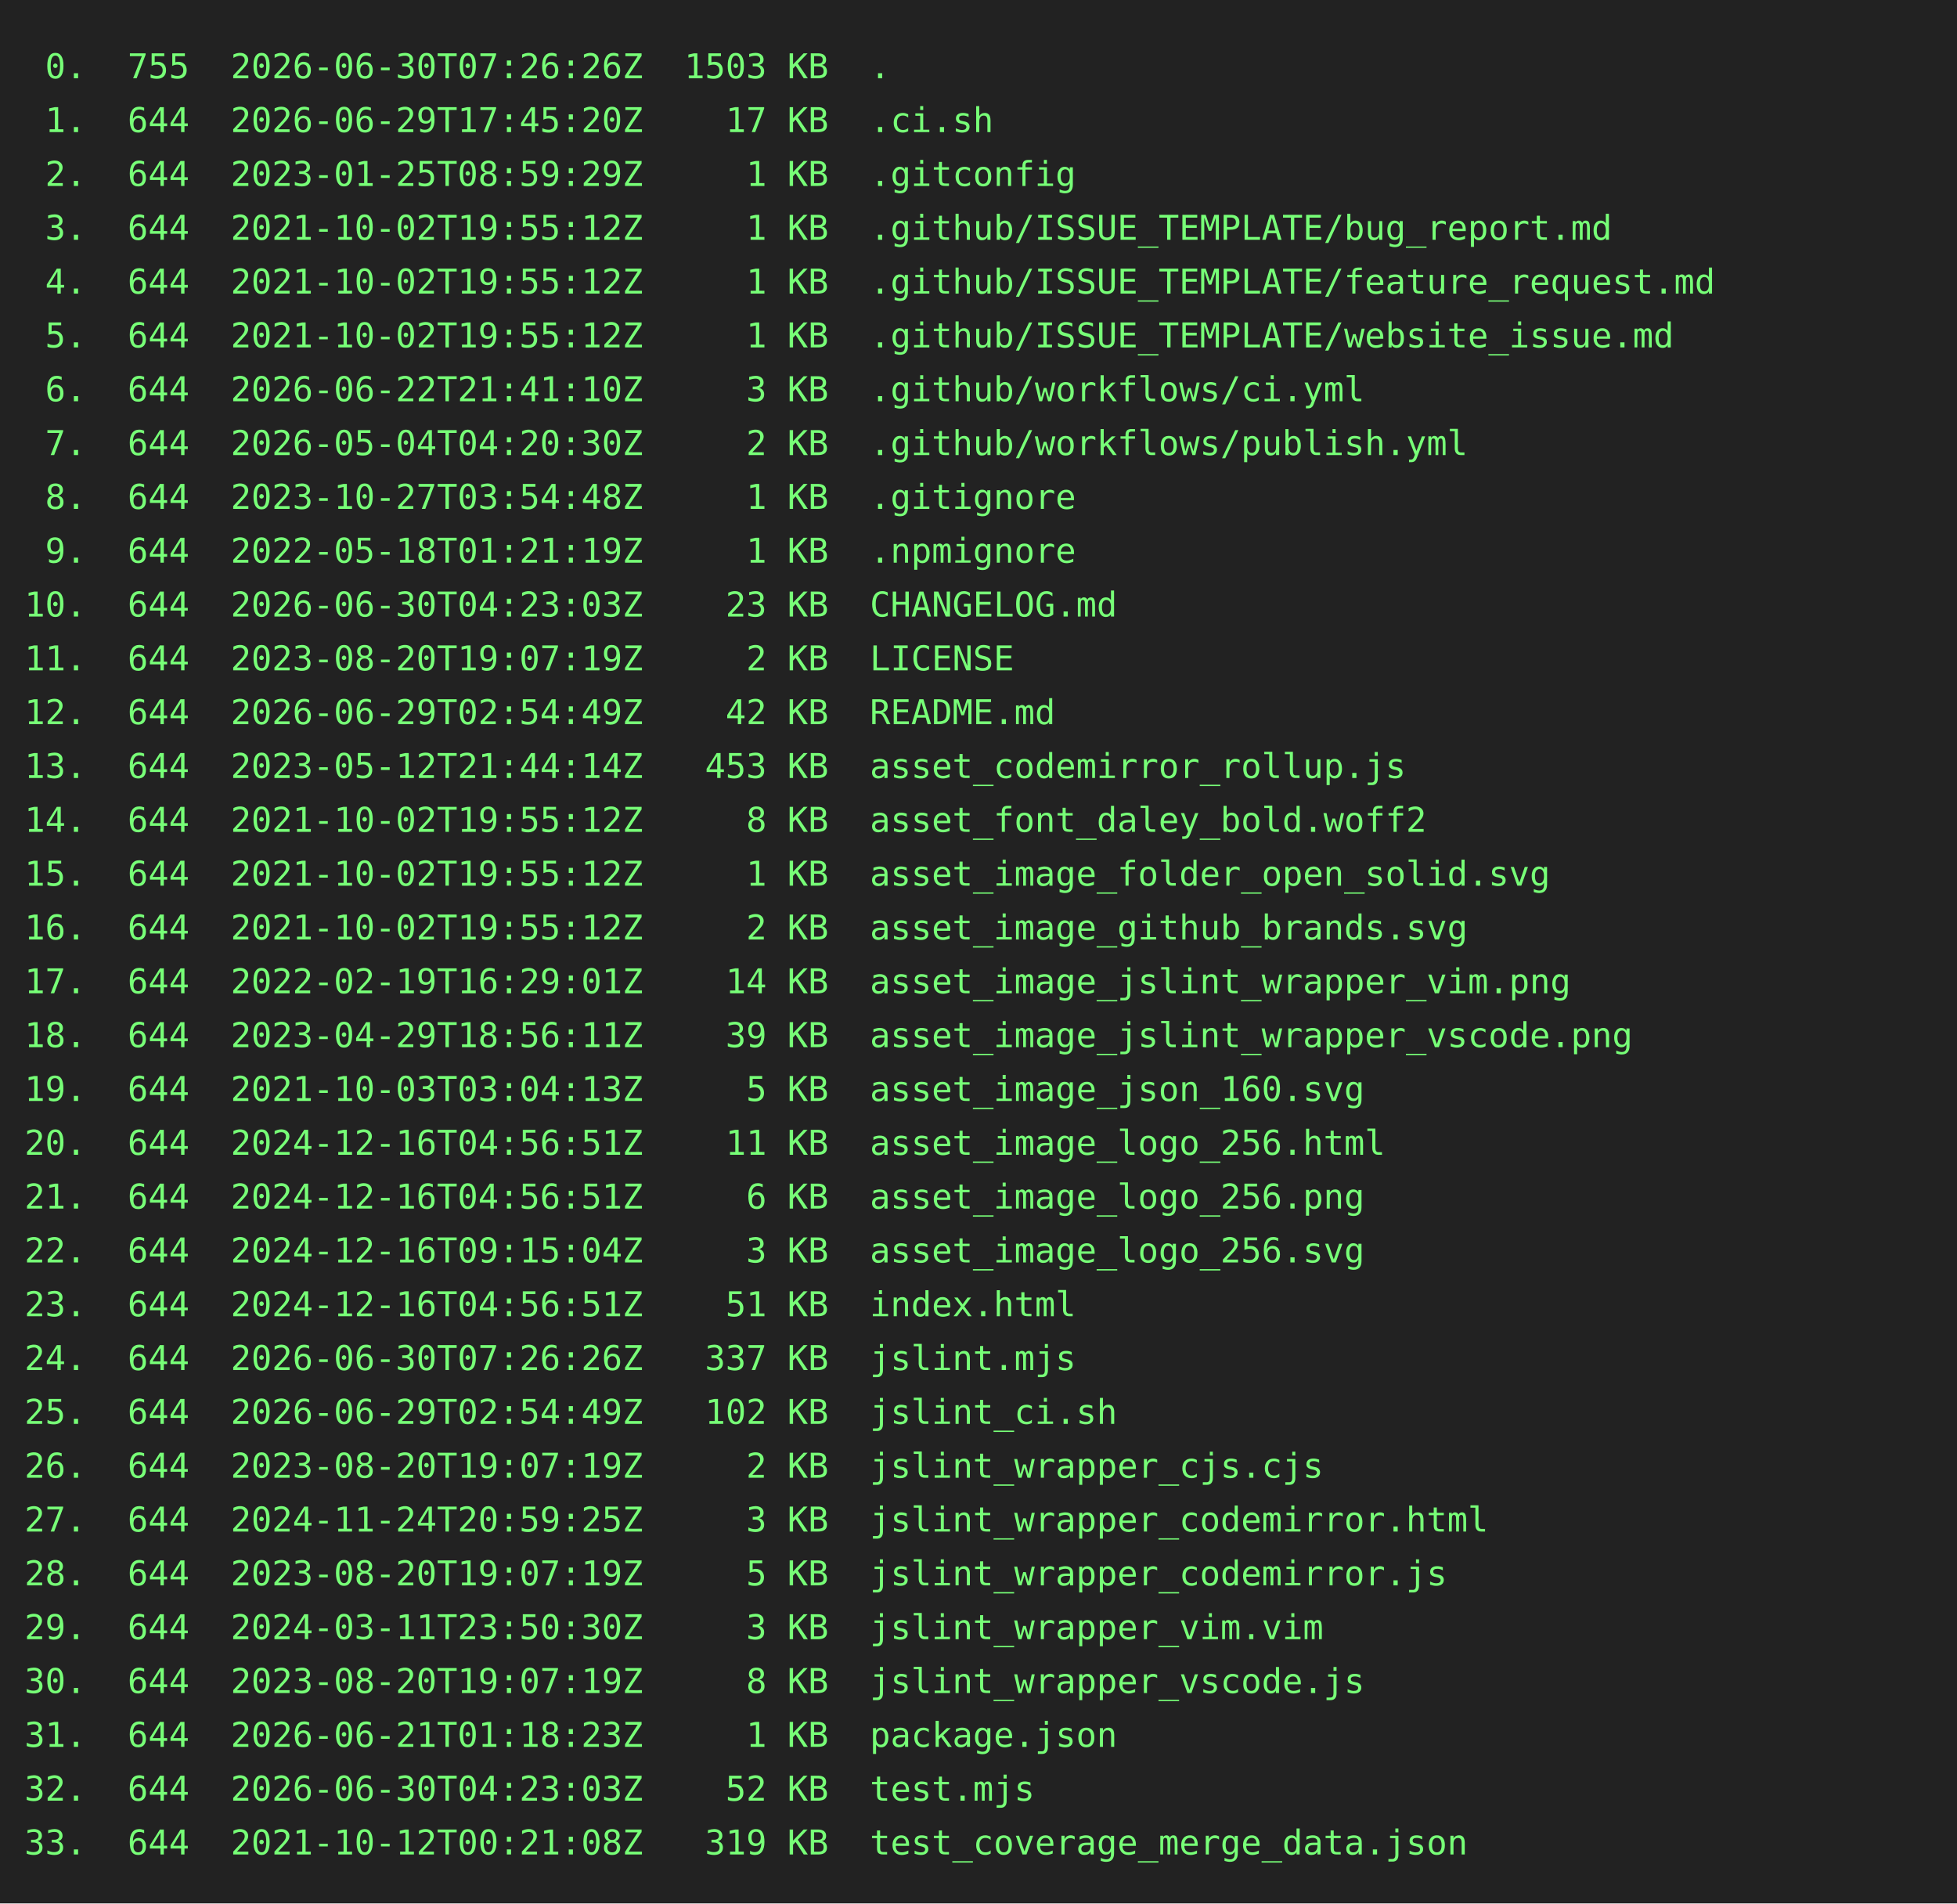
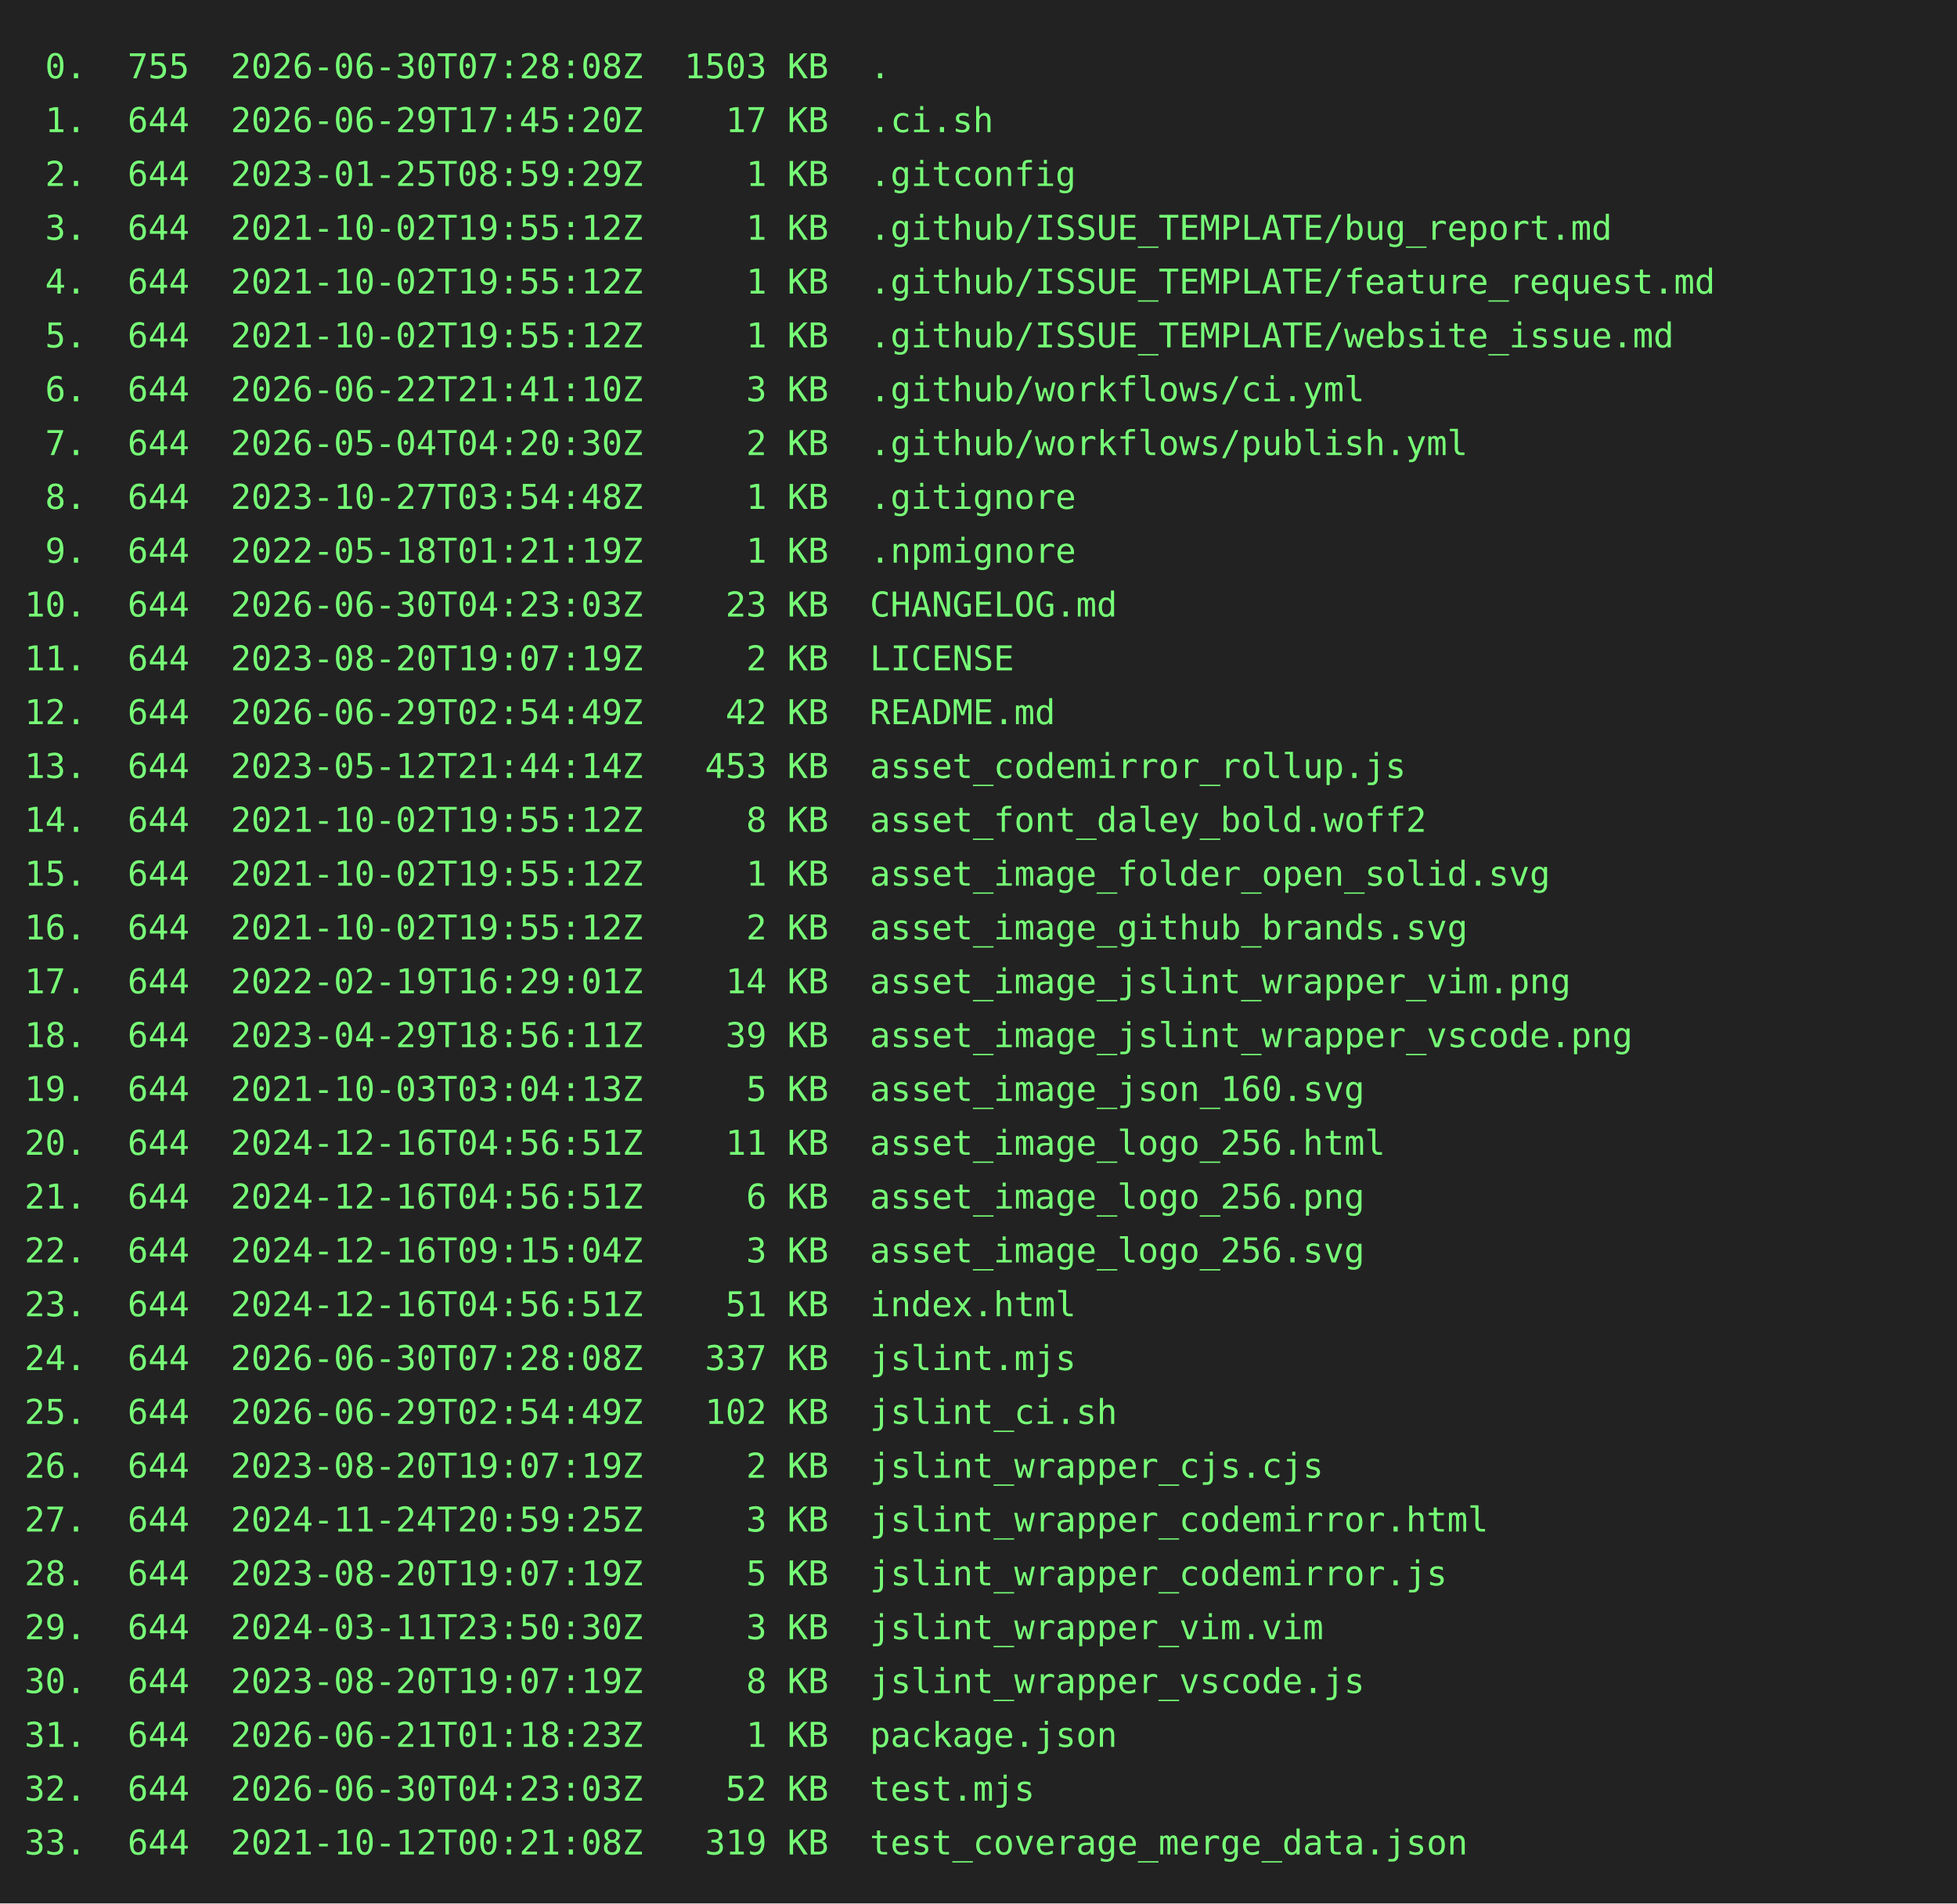
<svg xmlns="http://www.w3.org/2000/svg" height="778" width="800">
  <rect height="778" fill="#222" width="800" />
  <text fill="#7f7" font-family="consolas, menlo, monospace" font-size="14" xml:space="preserve">
-     <tspan lengthAdjust="spacingAndGlyphs" textLength="768" x="10" y="32"> 0.  755  2026-06-30T07:26:26Z  1503 KB  .                                                       </tspan>
+     <tspan lengthAdjust="spacingAndGlyphs" textLength="768" x="10" y="32"> 0.  755  2026-06-30T07:28:08Z  1503 KB  .                                                       </tspan>
    <tspan lengthAdjust="spacingAndGlyphs" textLength="768" x="10" y="54"> 1.  644  2026-06-29T17:45:20Z    17 KB  .ci.sh                                                  </tspan>
    <tspan lengthAdjust="spacingAndGlyphs" textLength="768" x="10" y="76"> 2.  644  2023-01-25T08:59:29Z     1 KB  .gitconfig                                              </tspan>
    <tspan lengthAdjust="spacingAndGlyphs" textLength="768" x="10" y="98"> 3.  644  2021-10-02T19:55:12Z     1 KB  .github/ISSUE_TEMPLATE/bug_report.md                    </tspan>
    <tspan lengthAdjust="spacingAndGlyphs" textLength="768" x="10" y="120"> 4.  644  2021-10-02T19:55:12Z     1 KB  .github/ISSUE_TEMPLATE/feature_request.md               </tspan>
    <tspan lengthAdjust="spacingAndGlyphs" textLength="768" x="10" y="142"> 5.  644  2021-10-02T19:55:12Z     1 KB  .github/ISSUE_TEMPLATE/website_issue.md                 </tspan>
    <tspan lengthAdjust="spacingAndGlyphs" textLength="768" x="10" y="164"> 6.  644  2026-06-22T21:41:10Z     3 KB  .github/workflows/ci.yml                                </tspan>
    <tspan lengthAdjust="spacingAndGlyphs" textLength="768" x="10" y="186"> 7.  644  2026-05-04T04:20:30Z     2 KB  .github/workflows/publish.yml                           </tspan>
    <tspan lengthAdjust="spacingAndGlyphs" textLength="768" x="10" y="208"> 8.  644  2023-10-27T03:54:48Z     1 KB  .gitignore                                              </tspan>
    <tspan lengthAdjust="spacingAndGlyphs" textLength="768" x="10" y="230"> 9.  644  2022-05-18T01:21:19Z     1 KB  .npmignore                                              </tspan>
    <tspan lengthAdjust="spacingAndGlyphs" textLength="768" x="10" y="252">10.  644  2026-06-30T04:23:03Z    23 KB  CHANGELOG.md                                            </tspan>
    <tspan lengthAdjust="spacingAndGlyphs" textLength="768" x="10" y="274">11.  644  2023-08-20T19:07:19Z     2 KB  LICENSE                                                 </tspan>
    <tspan lengthAdjust="spacingAndGlyphs" textLength="768" x="10" y="296">12.  644  2026-06-29T02:54:49Z    42 KB  README.md                                               </tspan>
    <tspan lengthAdjust="spacingAndGlyphs" textLength="768" x="10" y="318">13.  644  2023-05-12T21:44:14Z   453 KB  asset_codemirror_rollup.js                              </tspan>
    <tspan lengthAdjust="spacingAndGlyphs" textLength="768" x="10" y="340">14.  644  2021-10-02T19:55:12Z     8 KB  asset_font_daley_bold.woff2                             </tspan>
    <tspan lengthAdjust="spacingAndGlyphs" textLength="768" x="10" y="362">15.  644  2021-10-02T19:55:12Z     1 KB  asset_image_folder_open_solid.svg                       </tspan>
    <tspan lengthAdjust="spacingAndGlyphs" textLength="768" x="10" y="384">16.  644  2021-10-02T19:55:12Z     2 KB  asset_image_github_brands.svg                           </tspan>
    <tspan lengthAdjust="spacingAndGlyphs" textLength="768" x="10" y="406">17.  644  2022-02-19T16:29:01Z    14 KB  asset_image_jslint_wrapper_vim.png                      </tspan>
    <tspan lengthAdjust="spacingAndGlyphs" textLength="768" x="10" y="428">18.  644  2023-04-29T18:56:11Z    39 KB  asset_image_jslint_wrapper_vscode.png                   </tspan>
    <tspan lengthAdjust="spacingAndGlyphs" textLength="768" x="10" y="450">19.  644  2021-10-03T03:04:13Z     5 KB  asset_image_json_160.svg                                </tspan>
    <tspan lengthAdjust="spacingAndGlyphs" textLength="768" x="10" y="472">20.  644  2024-12-16T04:56:51Z    11 KB  asset_image_logo_256.html                               </tspan>
    <tspan lengthAdjust="spacingAndGlyphs" textLength="768" x="10" y="494">21.  644  2024-12-16T04:56:51Z     6 KB  asset_image_logo_256.png                                </tspan>
    <tspan lengthAdjust="spacingAndGlyphs" textLength="768" x="10" y="516">22.  644  2024-12-16T09:15:04Z     3 KB  asset_image_logo_256.svg                                </tspan>
    <tspan lengthAdjust="spacingAndGlyphs" textLength="768" x="10" y="538">23.  644  2024-12-16T04:56:51Z    51 KB  index.html                                              </tspan>
-     <tspan lengthAdjust="spacingAndGlyphs" textLength="768" x="10" y="560">24.  644  2026-06-30T07:26:26Z   337 KB  jslint.mjs                                              </tspan>
+     <tspan lengthAdjust="spacingAndGlyphs" textLength="768" x="10" y="560">24.  644  2026-06-30T07:28:08Z   337 KB  jslint.mjs                                              </tspan>
    <tspan lengthAdjust="spacingAndGlyphs" textLength="768" x="10" y="582">25.  644  2026-06-29T02:54:49Z   102 KB  jslint_ci.sh                                            </tspan>
    <tspan lengthAdjust="spacingAndGlyphs" textLength="768" x="10" y="604">26.  644  2023-08-20T19:07:19Z     2 KB  jslint_wrapper_cjs.cjs                                  </tspan>
    <tspan lengthAdjust="spacingAndGlyphs" textLength="768" x="10" y="626">27.  644  2024-11-24T20:59:25Z     3 KB  jslint_wrapper_codemirror.html                          </tspan>
    <tspan lengthAdjust="spacingAndGlyphs" textLength="768" x="10" y="648">28.  644  2023-08-20T19:07:19Z     5 KB  jslint_wrapper_codemirror.js                            </tspan>
    <tspan lengthAdjust="spacingAndGlyphs" textLength="768" x="10" y="670">29.  644  2024-03-11T23:50:30Z     3 KB  jslint_wrapper_vim.vim                                  </tspan>
    <tspan lengthAdjust="spacingAndGlyphs" textLength="768" x="10" y="692">30.  644  2023-08-20T19:07:19Z     8 KB  jslint_wrapper_vscode.js                                </tspan>
    <tspan lengthAdjust="spacingAndGlyphs" textLength="768" x="10" y="714">31.  644  2026-06-21T01:18:23Z     1 KB  package.json                                            </tspan>
    <tspan lengthAdjust="spacingAndGlyphs" textLength="768" x="10" y="736">32.  644  2026-06-30T04:23:03Z    52 KB  test.mjs                                                </tspan>
    <tspan lengthAdjust="spacingAndGlyphs" textLength="768" x="10" y="758">33.  644  2021-10-12T00:21:08Z   319 KB  test_coverage_merge_data.json                           </tspan>
  </text>
</svg>
